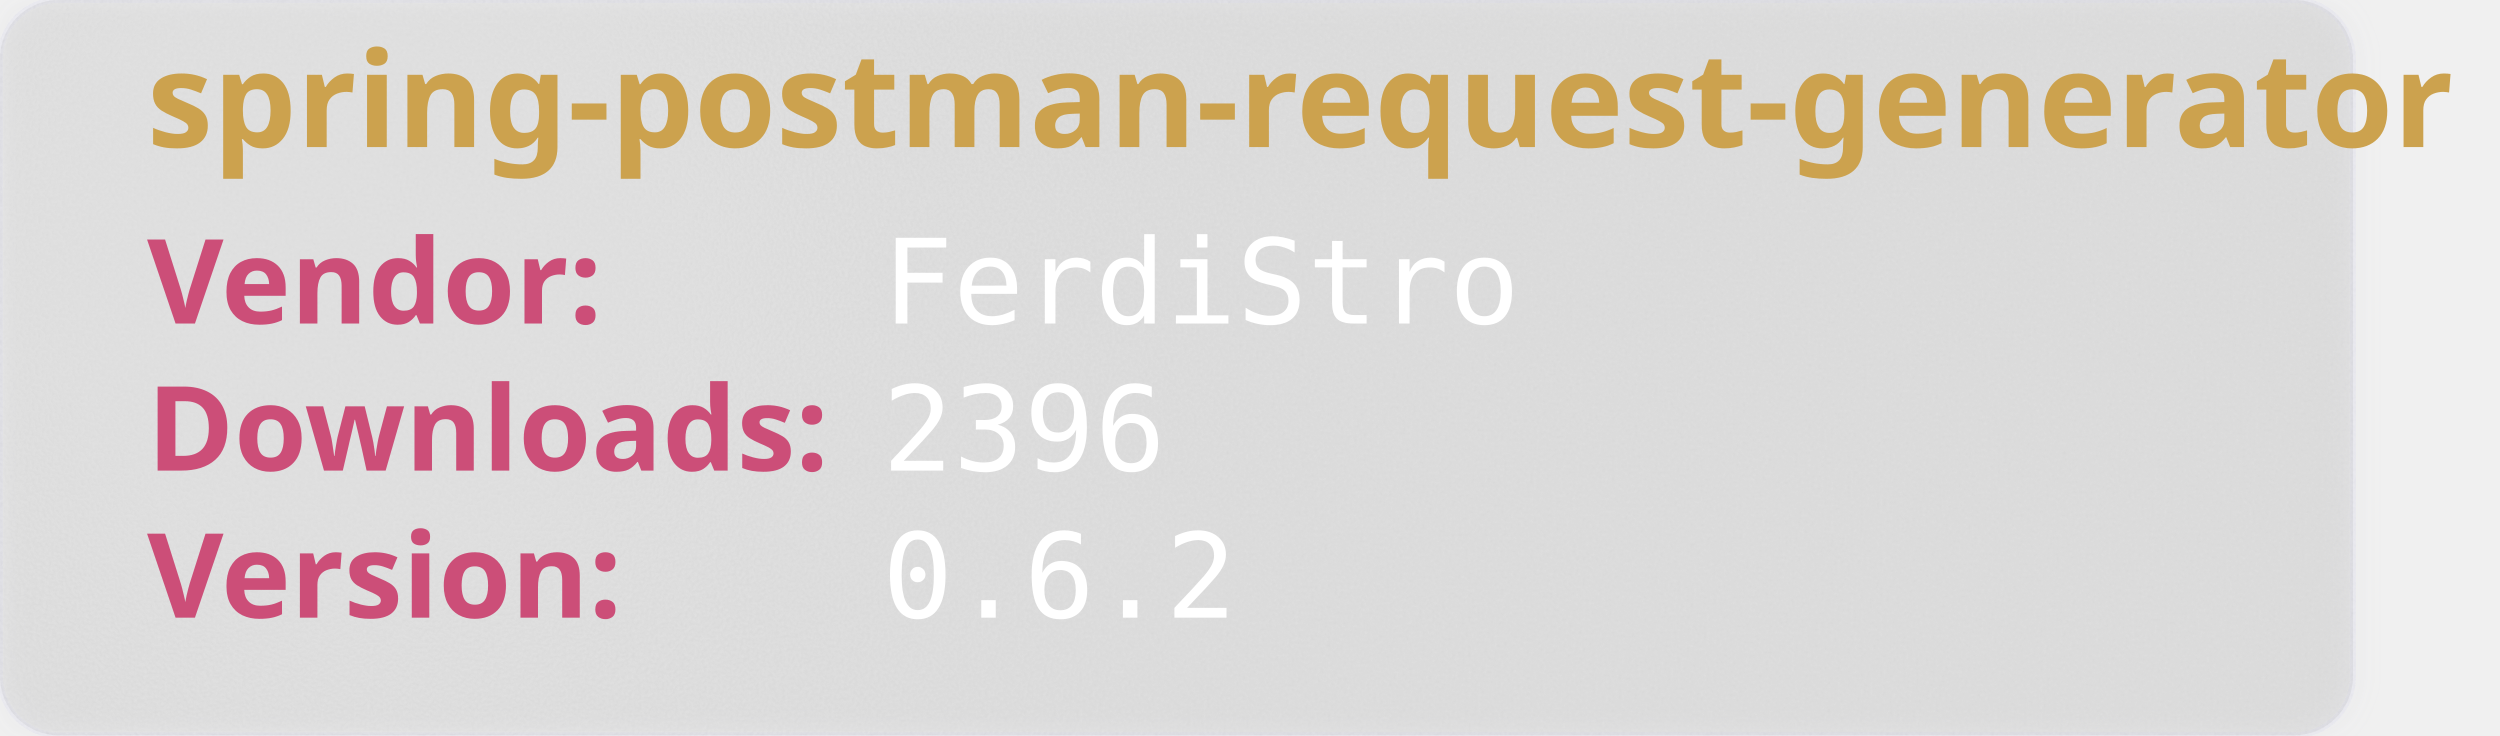
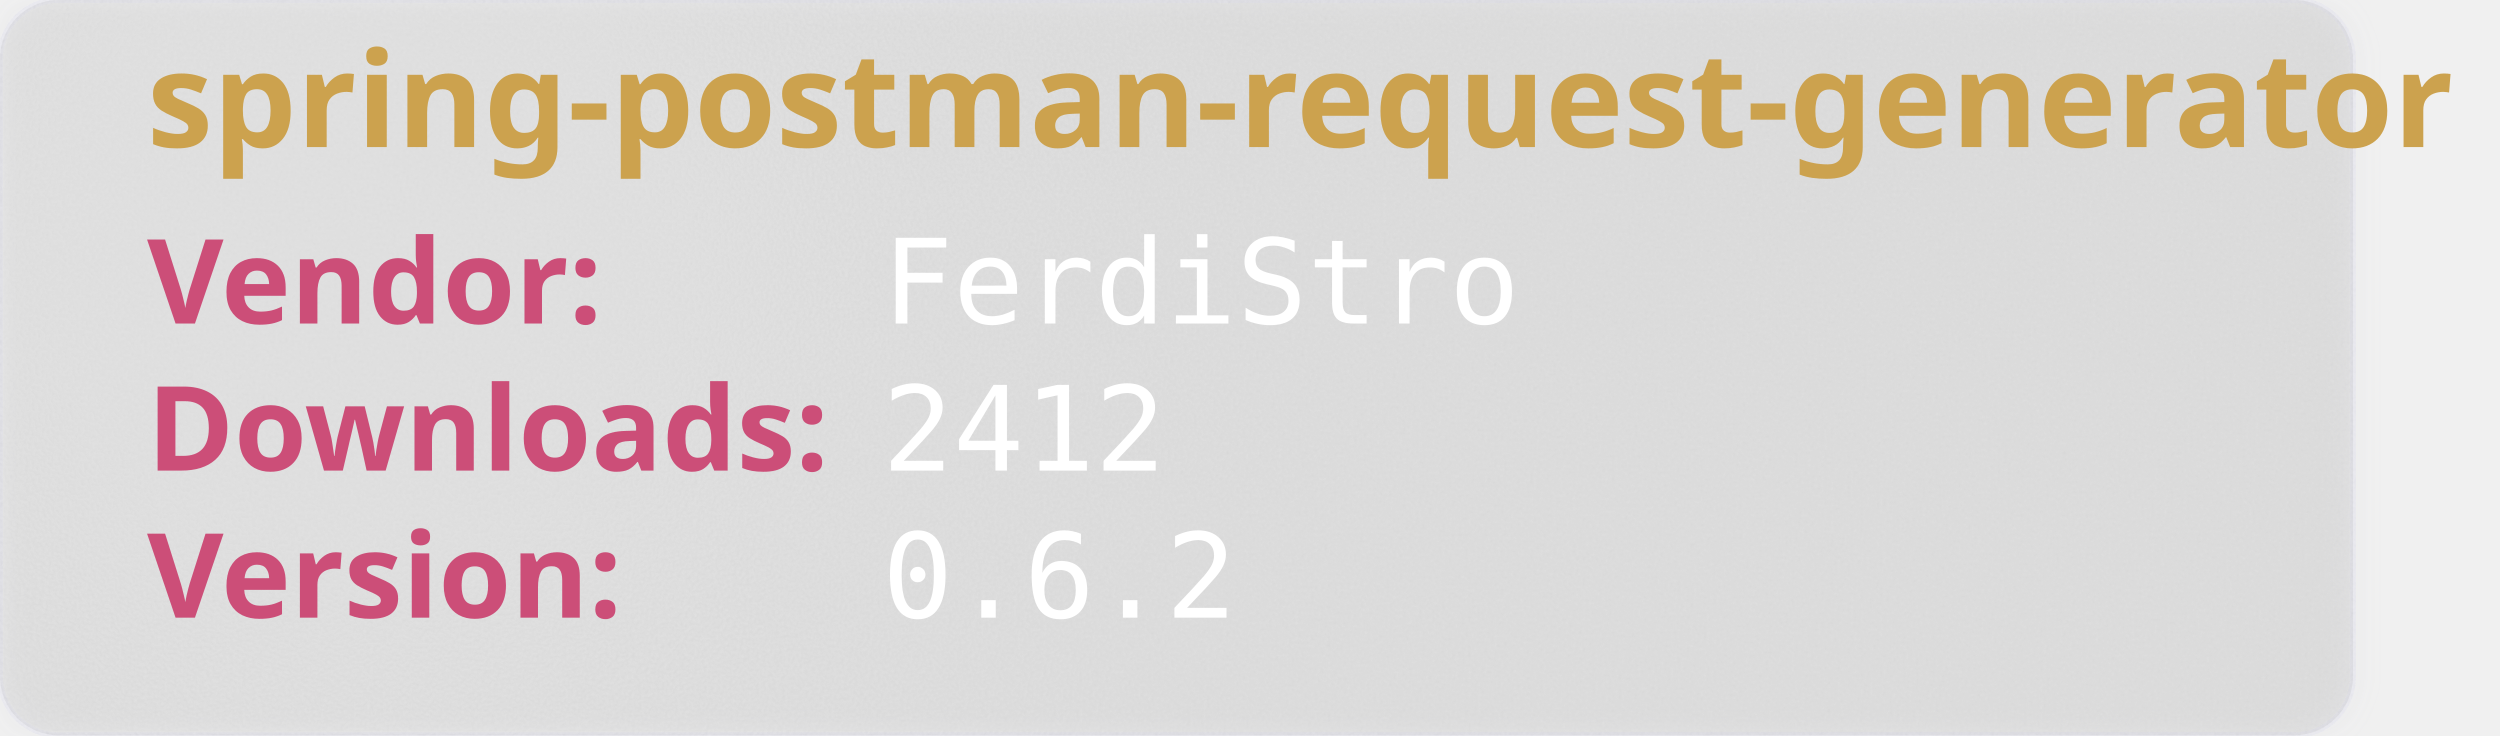
<svg xmlns="http://www.w3.org/2000/svg" width="850" height="250" viewBox="0 0 850 250" aria-hidden="true">
  <style>
        .heavy {
        font-weight: bold;
        font-family: "Orbitron", sans-serif;
        font-size: 2.5rem;
        }
    </style>
  <defs>
    <filter id="glass" x="-10%" y="-10%" width="120%" height="120%">
      <feGaussianBlur in="SourceGraphic" stdDeviation="4" result="blur" />
      <feTurbulence type="fractalNoise" baseFrequency="0.9" numOctaves="1" seed="3" result="noise" />
      <feColorMatrix type="saturate" values="0" in="noise" result="noiseGray" />
      <feComposite in="noiseGray" in2="SourceAlpha" operator="in" result="noiseClipped" />
      <feBlend in="blur" in2="noiseClipped" mode="overlay" result="glassBase" />
      <feSpecularLighting in="noiseClipped" surfaceScale="3" specularConstant="1.2" specularExponent="20" lighting-color="#ffffff" result="lightRaw">
        <fePointLight x="120" y="80" z="200" />
      </feSpecularLighting>
      <feComposite in="lightRaw" in2="SourceAlpha" operator="in" result="light" />
      <feBlend in="glassBase" in2="light" mode="screen" result="glassLit" />
      <feColorMatrix type="matrix" values="1 0 0 0 0                                0 1 0 0 0                                0 0 1 0 0                                0 0 0 0.55 0" in="glassLit" result="glassFinal" />
      <feMerge>
        <feMergeNode in="glassFinal" />
        <feMergeNode in="SourceGraphic" />
      </feMerge>
    </filter>
  </defs>
  <rect width="800" height="250" rx="20" fill="rgb(101,109,107, 0.1)" stroke-width="2" stroke="rgba(221, 221, 245, 0.2)" filter="url(#glass)" />
  <text class="heavy" font-family="monospace" x="50" y="50" fill="#CCA24E" font-size="45" style="test:bold">
        spring-postman-request-generator
    </text>
  <text class="heavy" font-family="monospace" x="50" y="110" fill="#CC4E78" font-size="40">
        Vendor:
    </text>
  <text font-family="monospace" x="300" y="110" fill="#fff" font-size="40">
       FerdiStro
    </text>
  <text class="heavy" font-family="monospace" x="50" y="160" fill="#CC4E78" font-size="40">
        Downloads:
    </text>
  <text font-family="monospace" x="300" y="160" fill="#fff" font-size="40">
-         2396
+         2412
    </text>
  <text class="heavy" font-family="monospace" x="50" y="210" fill="#CC4E78" font-size="40">
        Version:
    </text>
  <text font-family="monospace" x="300" y="210" fill="#fff" font-size="40">
      0.6.2
    </text>
</svg>
